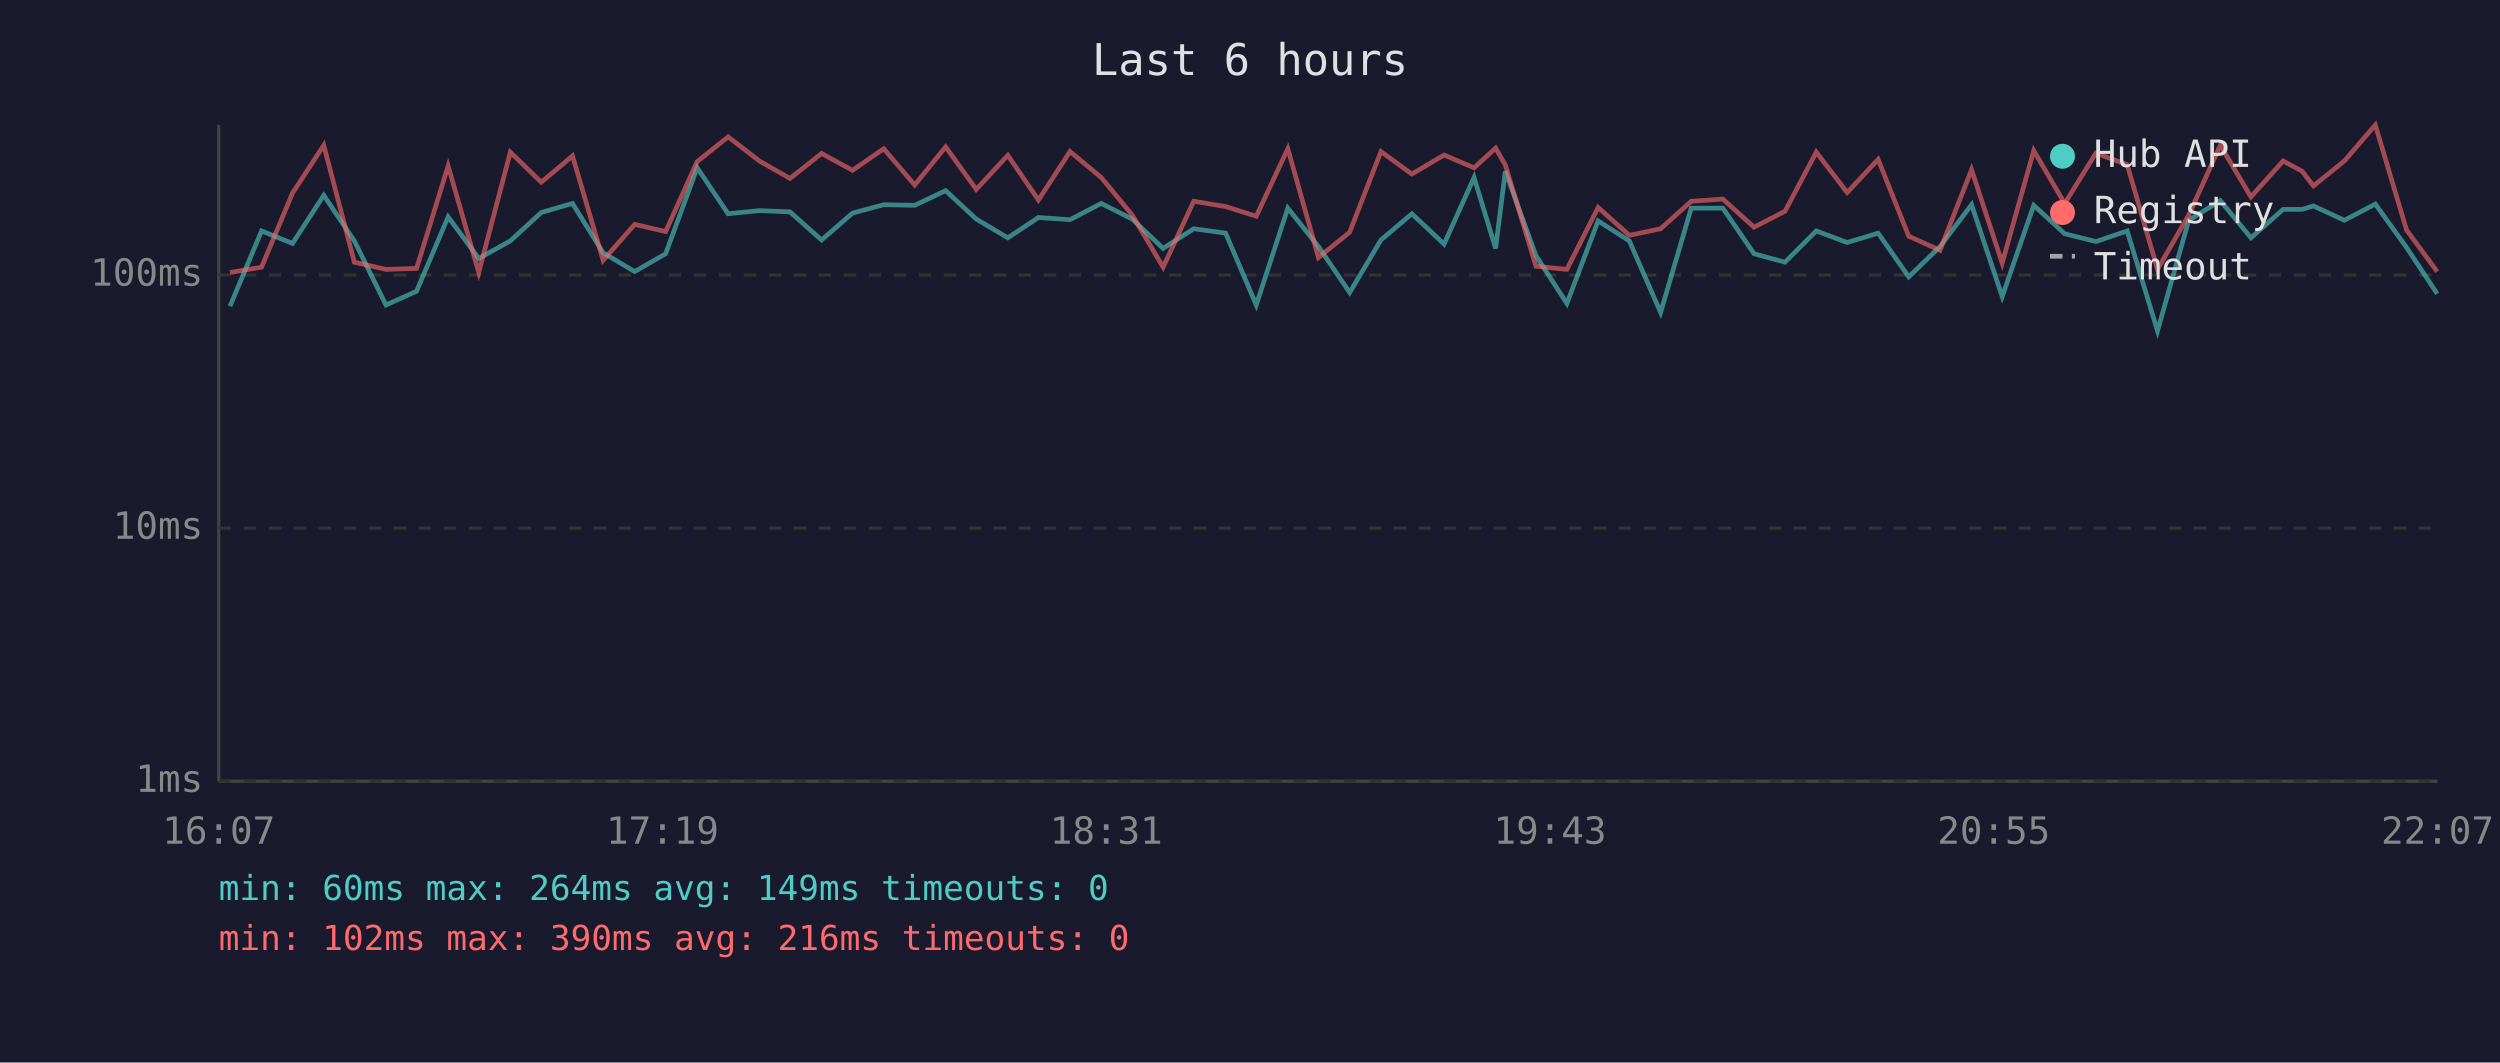
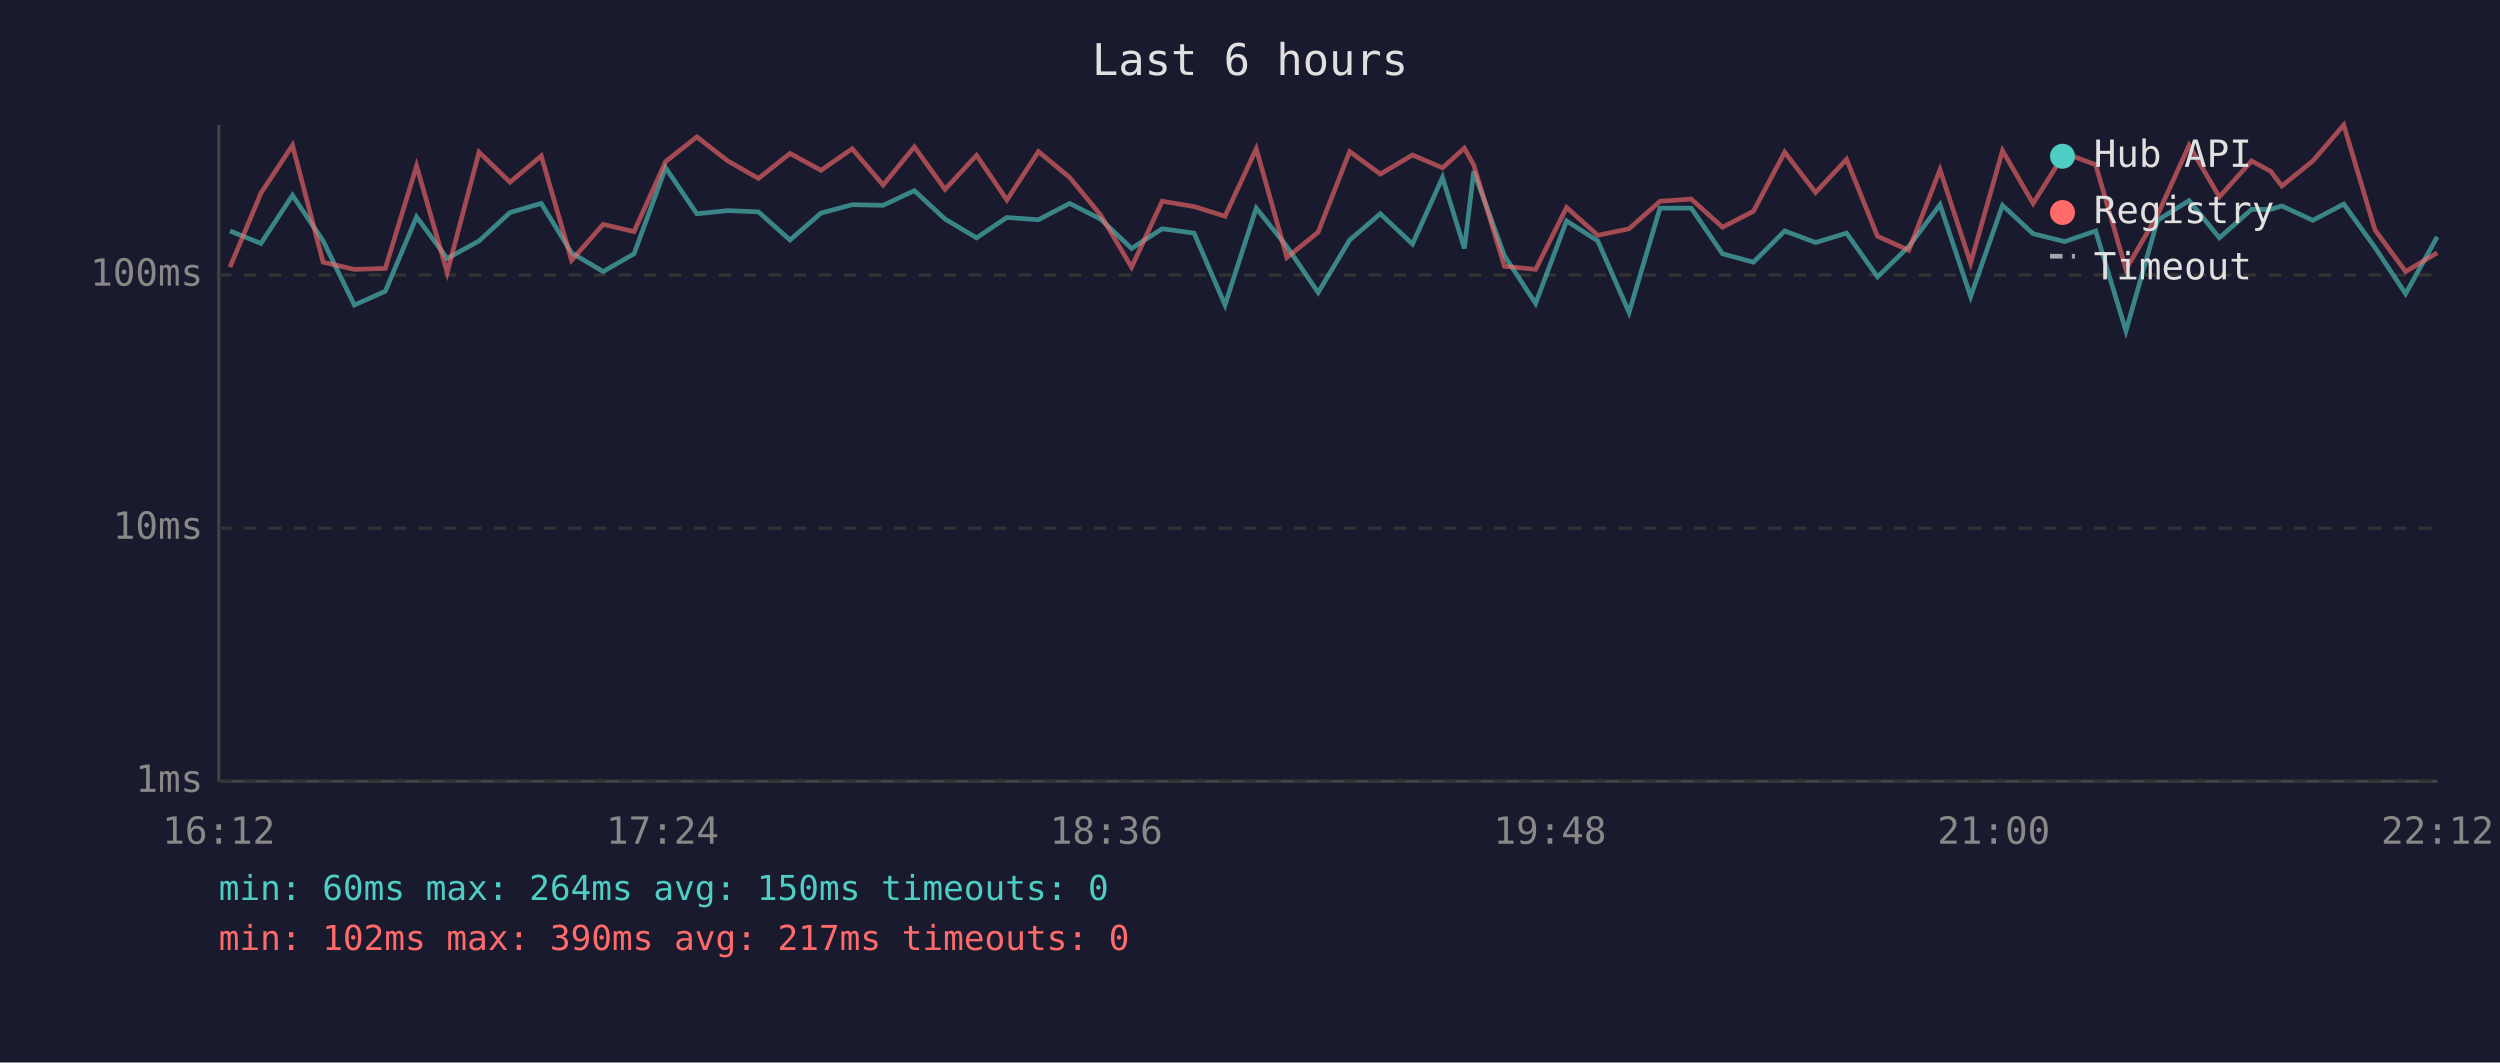
<svg xmlns="http://www.w3.org/2000/svg" viewBox="0 0 800 340" font-family="monospace" font-size="12">
  <rect width="800" height="340" fill="#1a1a2e" />
  <text x="400" y="24" fill="#e0e0e0" font-size="14" text-anchor="middle">Last 6 hours</text>
  <line x1="70" y1="40" x2="70" y2="250" stroke="#444" stroke-width="1" />
  <line x1="70" y1="250" x2="780" y2="250" stroke="#444" stroke-width="1" />
  <line x1="70" y1="250" x2="780" y2="250" stroke="#333" stroke-width="1" stroke-dasharray="4" />
  <text x="65" y="250" fill="#888" text-anchor="end" dominant-baseline="middle">1ms</text>
  <line x1="70" y1="169" x2="780" y2="169" stroke="#333" stroke-width="1" stroke-dasharray="4" />
  <text x="65" y="169" fill="#888" text-anchor="end" dominant-baseline="middle">10ms</text>
  <line x1="70" y1="88" x2="780" y2="88" stroke="#333" stroke-width="1" stroke-dasharray="4" />
  <text x="65" y="88" fill="#888" text-anchor="end" dominant-baseline="middle">100ms</text>
-   <text x="70" y="270" fill="#888" text-anchor="middle">16:07</text>
-   <text x="212" y="270" fill="#888" text-anchor="middle">17:19</text>
-   <text x="354" y="270" fill="#888" text-anchor="middle">18:31</text>
-   <text x="496" y="270" fill="#888" text-anchor="middle">19:43</text>
-   <text x="638" y="270" fill="#888" text-anchor="middle">20:55</text>
-   <text x="780" y="270" fill="#888" text-anchor="middle">22:07</text>
-   <polyline points="73.6,98.0 83.7,73.9 93.6,77.9 103.6,62.5 113.4,77.1 123.5,97.6 133.3,93.2 143.4,69.4 153.2,82.7 163.3,77.1 173.2,68.0 183.2,65.1 193.0,80.9 203.1,86.9 213.0,81.2 223.1,53.7 233.0,68.4 243.0,67.4 252.8,67.8 262.9,76.8 272.8,68.2 282.8,65.5 292.7,65.7 302.6,61.0 312.4,70.1 322.5,76.1 332.3,69.6 342.4,70.3 352.4,65.1 362.3,70.1 372.2,79.5 382.0,73.2 392.2,74.6 402.0,97.6 412.1,66.6 421.9,78.9 431.9,93.6 441.9,76.8 451.8,68.4 462.1,78.1 471.7,56.8 478.6,79.5 481.7,54.8 491.5,81.8 501.4,97.1 511.4,70.7 521.4,77.1 531.4,100.0 541.2,66.6 551.3,66.6 561.3,81.2 571.2,83.9 581.2,73.9 591.1,77.6 601.0,74.6 610.8,88.6 620.8,78.9 630.9,65.5 640.7,94.9 650.8,65.7 660.7,74.8 670.7,77.3 680.7,73.9 690.4,105.9 700.4,70.5 710.5,64.2 720.3,76.1 730.6,67.0 736.7,67.0 740.3,65.9 750.2,70.5 760.1,65.3 770.1,79.2 779.9,94.0" fill="none" stroke="#4ecdc4" stroke-width="1.5" opacity="0.6" />
-   <polyline points="73.6,87.2 83.7,85.5 93.6,61.8 103.6,46.5 113.4,83.9 123.5,86.2 133.3,85.9 143.4,53.1 153.2,87.2 163.3,48.7 173.2,58.3 183.2,49.9 193.0,83.3 203.1,71.8 213.0,74.1 223.1,51.7 233.0,43.8 243.0,51.5 252.8,57.1 262.9,49.1 272.8,54.5 282.8,47.6 292.7,59.2 302.6,47.0 312.4,60.6 322.5,49.7 332.3,64.0 342.4,48.5 352.4,56.8 362.3,68.8 372.2,85.5 382.0,64.4 392.2,66.1 402.0,69.2 412.1,47.6 421.9,82.4 431.9,74.3 441.9,48.5 451.8,55.7 462.1,49.6 471.7,53.7 478.6,47.4 481.7,52.8 491.5,85.2 501.4,86.2 511.4,66.4 521.4,75.3 531.4,73.2 541.2,64.4 551.3,63.7 561.3,72.7 571.2,67.6 581.2,48.7 591.1,61.6 601.0,51.0 610.8,75.6 620.8,80.1 630.9,54.3 640.7,84.2 650.8,48.2 660.7,65.1 670.7,49.0 680.7,52.7 690.4,86.2 700.4,68.8 710.5,46.5 720.3,63.0 730.6,51.5 736.7,54.8 740.3,59.5 750.2,51.5 760.1,40.0 770.1,73.6 779.9,86.9" fill="none" stroke="#ff6b6b" stroke-width="1.5" opacity="0.6" />
+   <text x="70" y="270" fill="#888" text-anchor="middle">16:12</text>
+   <text x="212" y="270" fill="#888" text-anchor="middle">17:24</text>
+   <text x="354" y="270" fill="#888" text-anchor="middle">18:36</text>
+   <text x="496" y="270" fill="#888" text-anchor="middle">19:48</text>
+   <text x="638" y="270" fill="#888" text-anchor="middle">21:00</text>
+   <text x="780" y="270" fill="#888" text-anchor="middle">22:12</text>
+   <polyline points="73.6,73.9 83.5,77.9 93.6,62.5 103.4,77.1 113.4,97.6 123.3,93.2 133.3,69.4 143.1,82.7 153.3,77.1 163.2,68.0 173.2,65.1 182.9,80.9 193.0,86.9 202.9,81.2 213.0,53.7 223.0,68.4 232.9,67.4 242.7,67.8 252.8,76.8 262.7,68.2 272.7,65.5 282.6,65.7 292.6,61.0 302.4,70.1 312.5,76.1 322.2,69.6 332.3,70.3 342.3,65.1 352.2,70.1 362.1,79.5 371.9,73.2 382.1,74.6 392.0,97.6 402.0,66.6 411.8,78.9 421.8,93.6 431.9,76.8 441.7,68.4 452.0,78.1 461.6,56.8 468.6,79.5 471.6,54.8 481.4,81.8 491.4,97.1 501.3,70.7 511.3,77.1 521.3,100.0 531.2,66.6 541.2,66.6 551.2,81.2 561.1,83.9 571.1,73.9 581.0,77.6 590.9,74.6 600.8,88.6 610.8,78.9 620.8,65.5 630.6,94.9 640.8,65.7 650.6,74.8 660.7,77.3 670.6,73.9 680.3,105.9 690.4,70.5 700.5,64.2 710.2,76.1 720.5,67.0 726.6,67.0 730.2,65.9 740.1,70.5 750.0,65.3 760.0,79.2 769.8,94.0 779.9,75.8" fill="none" stroke="#4ecdc4" stroke-width="1.5" opacity="0.6" />
+   <polyline points="73.6,85.5 83.5,61.8 93.6,46.5 103.4,83.9 113.4,86.2 123.3,85.9 133.3,53.1 143.1,87.2 153.3,48.7 163.2,58.3 173.2,49.9 182.9,83.3 193.0,71.8 202.9,74.1 213.0,51.7 223.0,43.8 232.9,51.5 242.7,57.1 252.8,49.1 262.7,54.5 272.7,47.6 282.6,59.2 292.6,47.0 302.4,60.6 312.5,49.7 322.2,64.0 332.3,48.5 342.3,56.8 352.2,68.8 362.1,85.5 371.9,64.4 382.1,66.1 392.0,69.2 402.0,47.6 411.8,82.4 421.8,74.3 431.9,48.5 441.7,55.7 452.0,49.6 461.6,53.7 468.6,47.4 471.6,52.8 481.4,85.2 491.4,86.2 501.3,66.4 511.3,75.3 521.3,73.2 531.2,64.4 541.2,63.7 551.2,72.7 561.1,67.6 571.1,48.7 581.0,61.6 590.9,51.0 600.8,75.6 610.8,80.1 620.8,54.3 630.6,84.2 640.8,48.2 650.6,65.1 660.7,49.0 670.6,52.7 680.3,86.2 690.4,68.8 700.5,46.5 710.2,63.0 720.5,51.5 726.6,54.8 730.2,59.5 740.1,51.5 750.0,40.0 760.0,73.6 769.8,86.9 779.9,80.9" fill="none" stroke="#ff6b6b" stroke-width="1.5" opacity="0.6" />
  <circle cx="660" cy="50" r="4" fill="#4ecdc4" />
  <text x="670" y="50" fill="#e0e0e0" dominant-baseline="middle">Hub API</text>
  <circle cx="660" cy="68" r="4" fill="#ff6b6b" />
  <text x="670" y="68" fill="#e0e0e0" dominant-baseline="middle">Registry</text>
  <line x1="656" y1="82" x2="664" y2="82" stroke="#e0e0e0" stroke-width="1.5" stroke-dasharray="4,3" opacity="0.7" />
  <text x="670" y="86" fill="#e0e0e0" dominant-baseline="middle">Timeout</text>
-   <text x="70" y="288" fill="#4ecdc4" font-size="11">min: 60ms  max: 264ms  avg: 149ms  timeouts: 0</text>
-   <text x="70" y="304" fill="#ff6b6b" font-size="11">min: 102ms  max: 390ms  avg: 216ms  timeouts: 0</text>
+   <text x="70" y="288" fill="#4ecdc4" font-size="11">min: 60ms  max: 264ms  avg: 150ms  timeouts: 0</text>
+   <text x="70" y="304" fill="#ff6b6b" font-size="11">min: 102ms  max: 390ms  avg: 217ms  timeouts: 0</text>
</svg>
